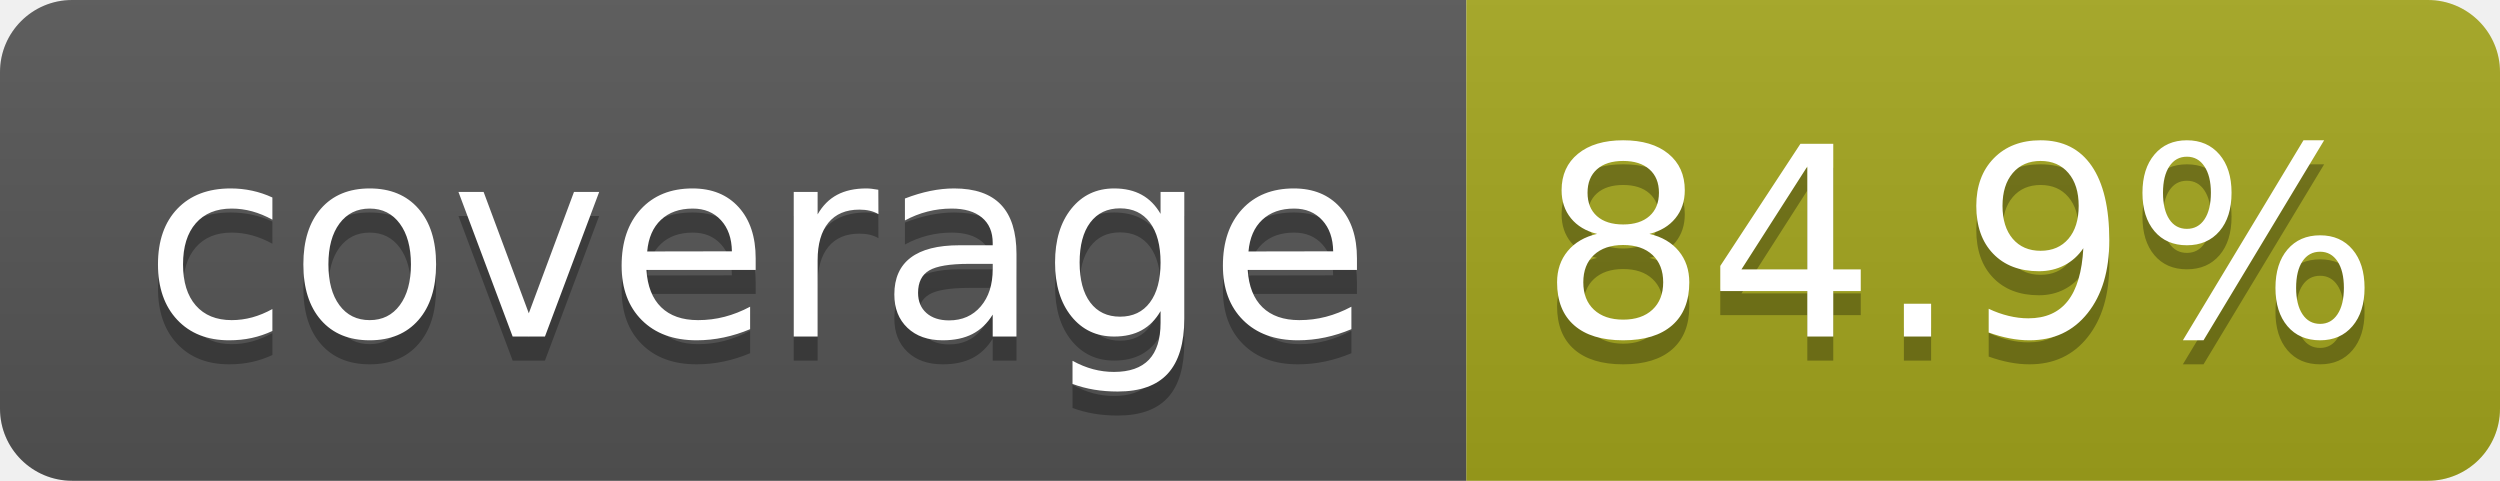
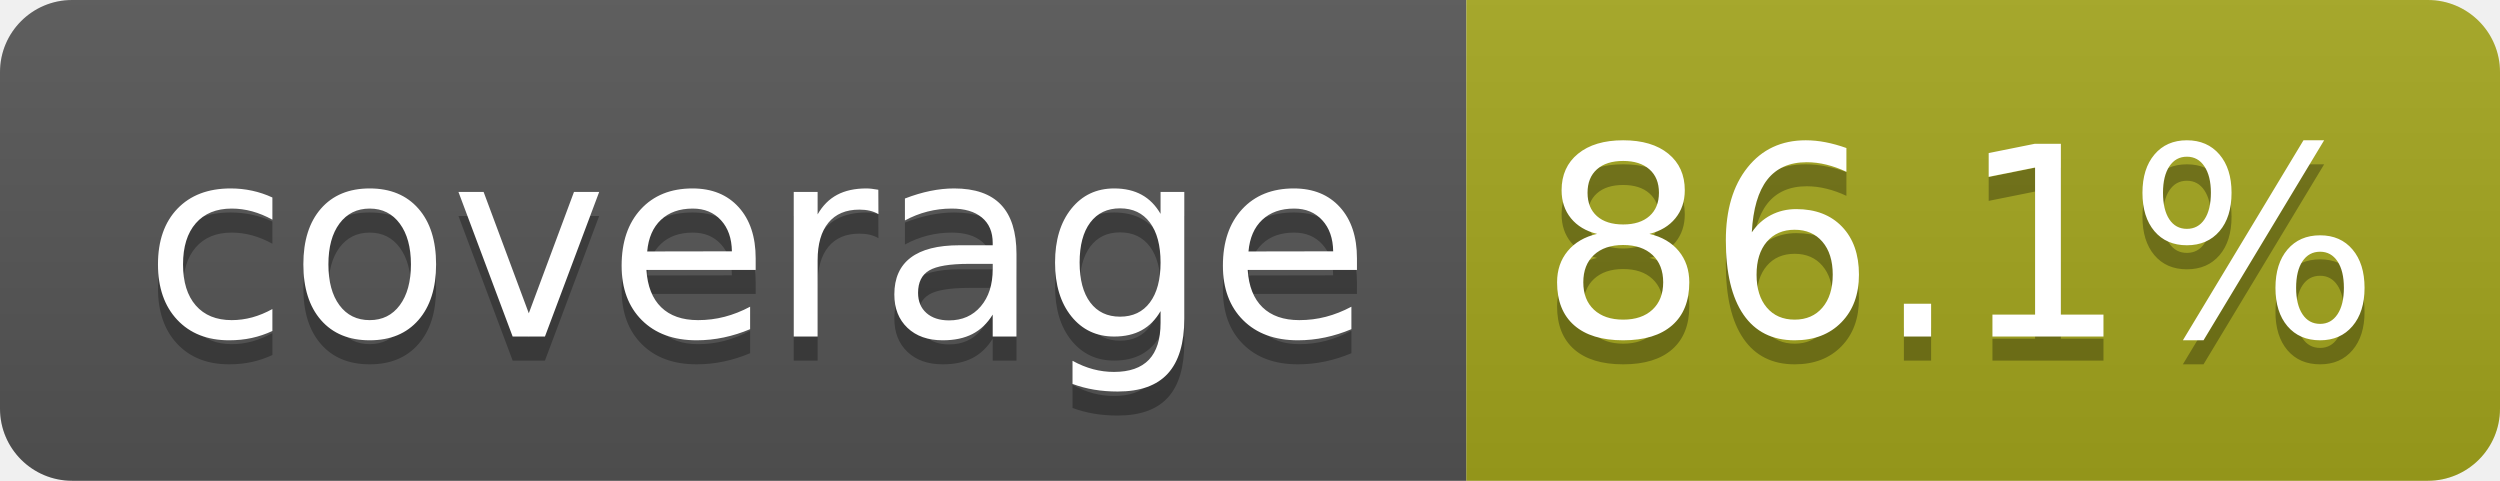
- <svg xmlns="http://www.w3.org/2000/svg" width="104" height="20" role="img" aria-label="coverage: 84.9%">
+ <svg xmlns="http://www.w3.org/2000/svg" width="104" height="20" role="img" aria-label="coverage: 86.1%">
  <linearGradient id="s" x2="0" y2="100%">
    <stop offset="0" stop-color="#bbb" stop-opacity=".1" />
    <stop offset="1" stop-opacity=".1" />
  </linearGradient>
  <clipPath id="r">
    <rect width="104" height="20" rx="3" fill="#fff" />
  </clipPath>
  <g clip-path="url(#r)">
    <rect width="61" height="20" fill="#555" />
    <rect x="61" width="43" height="20" fill="#a4a61d" />
    <rect width="104" height="20" fill="url(#s)" />
  </g>
  <g fill="#fff" text-anchor="middle" font-family="Verdana,Geneva,DejaVu Sans,sans-serif" text-rendering="geometricPrecision" font-size="110">
    <text aria-hidden="true" x="315" y="150" fill="#010101" fill-opacity=".3" transform="scale(.1)" textLength="510">coverage</text>
    <text x="315" y="140" transform="scale(.1)" fill="#fff" textLength="510">coverage</text>
-     <text aria-hidden="true" x="815" y="150" fill="#010101" fill-opacity=".3" transform="scale(.1)" textLength="330">84.9%</text>
-     <text x="815" y="140" transform="scale(.1)" fill="#fff" textLength="330">84.9%</text>
+     <text aria-hidden="true" x="815" y="150" fill="#010101" fill-opacity=".3" transform="scale(.1)" textLength="330">86.1%</text>
+     <text x="815" y="140" transform="scale(.1)" fill="#fff" textLength="330">86.1%</text>
  </g>
</svg>
